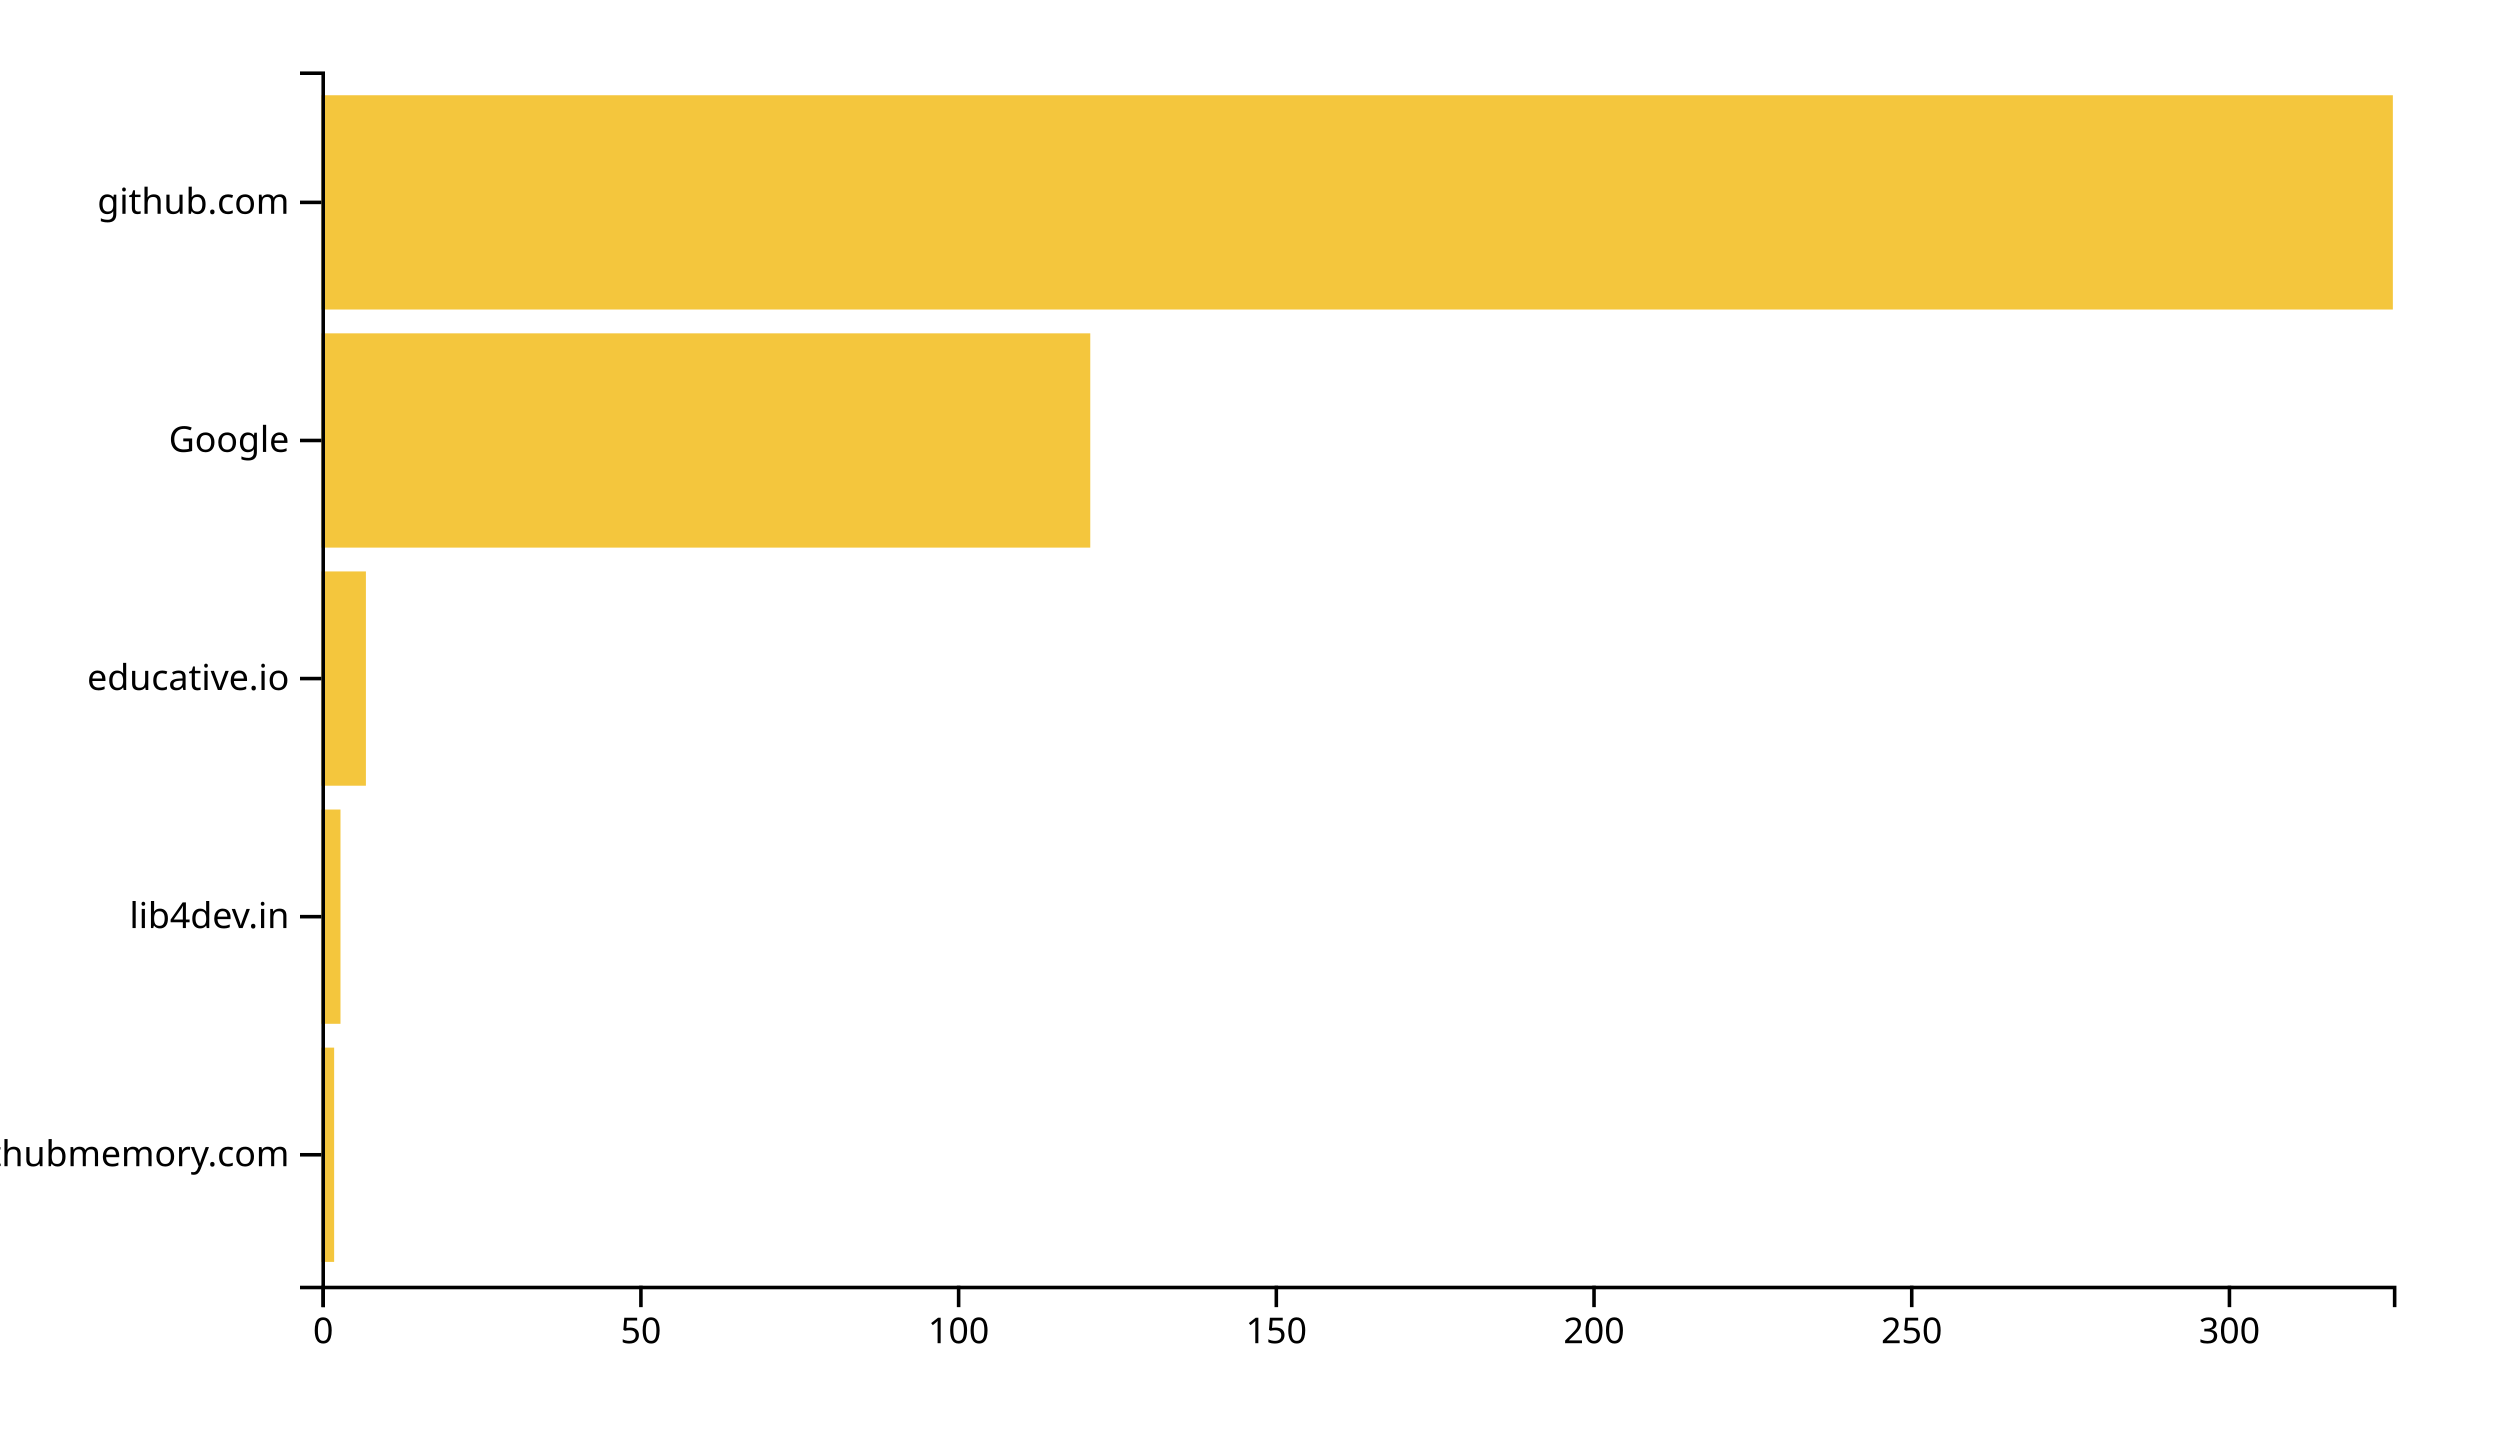
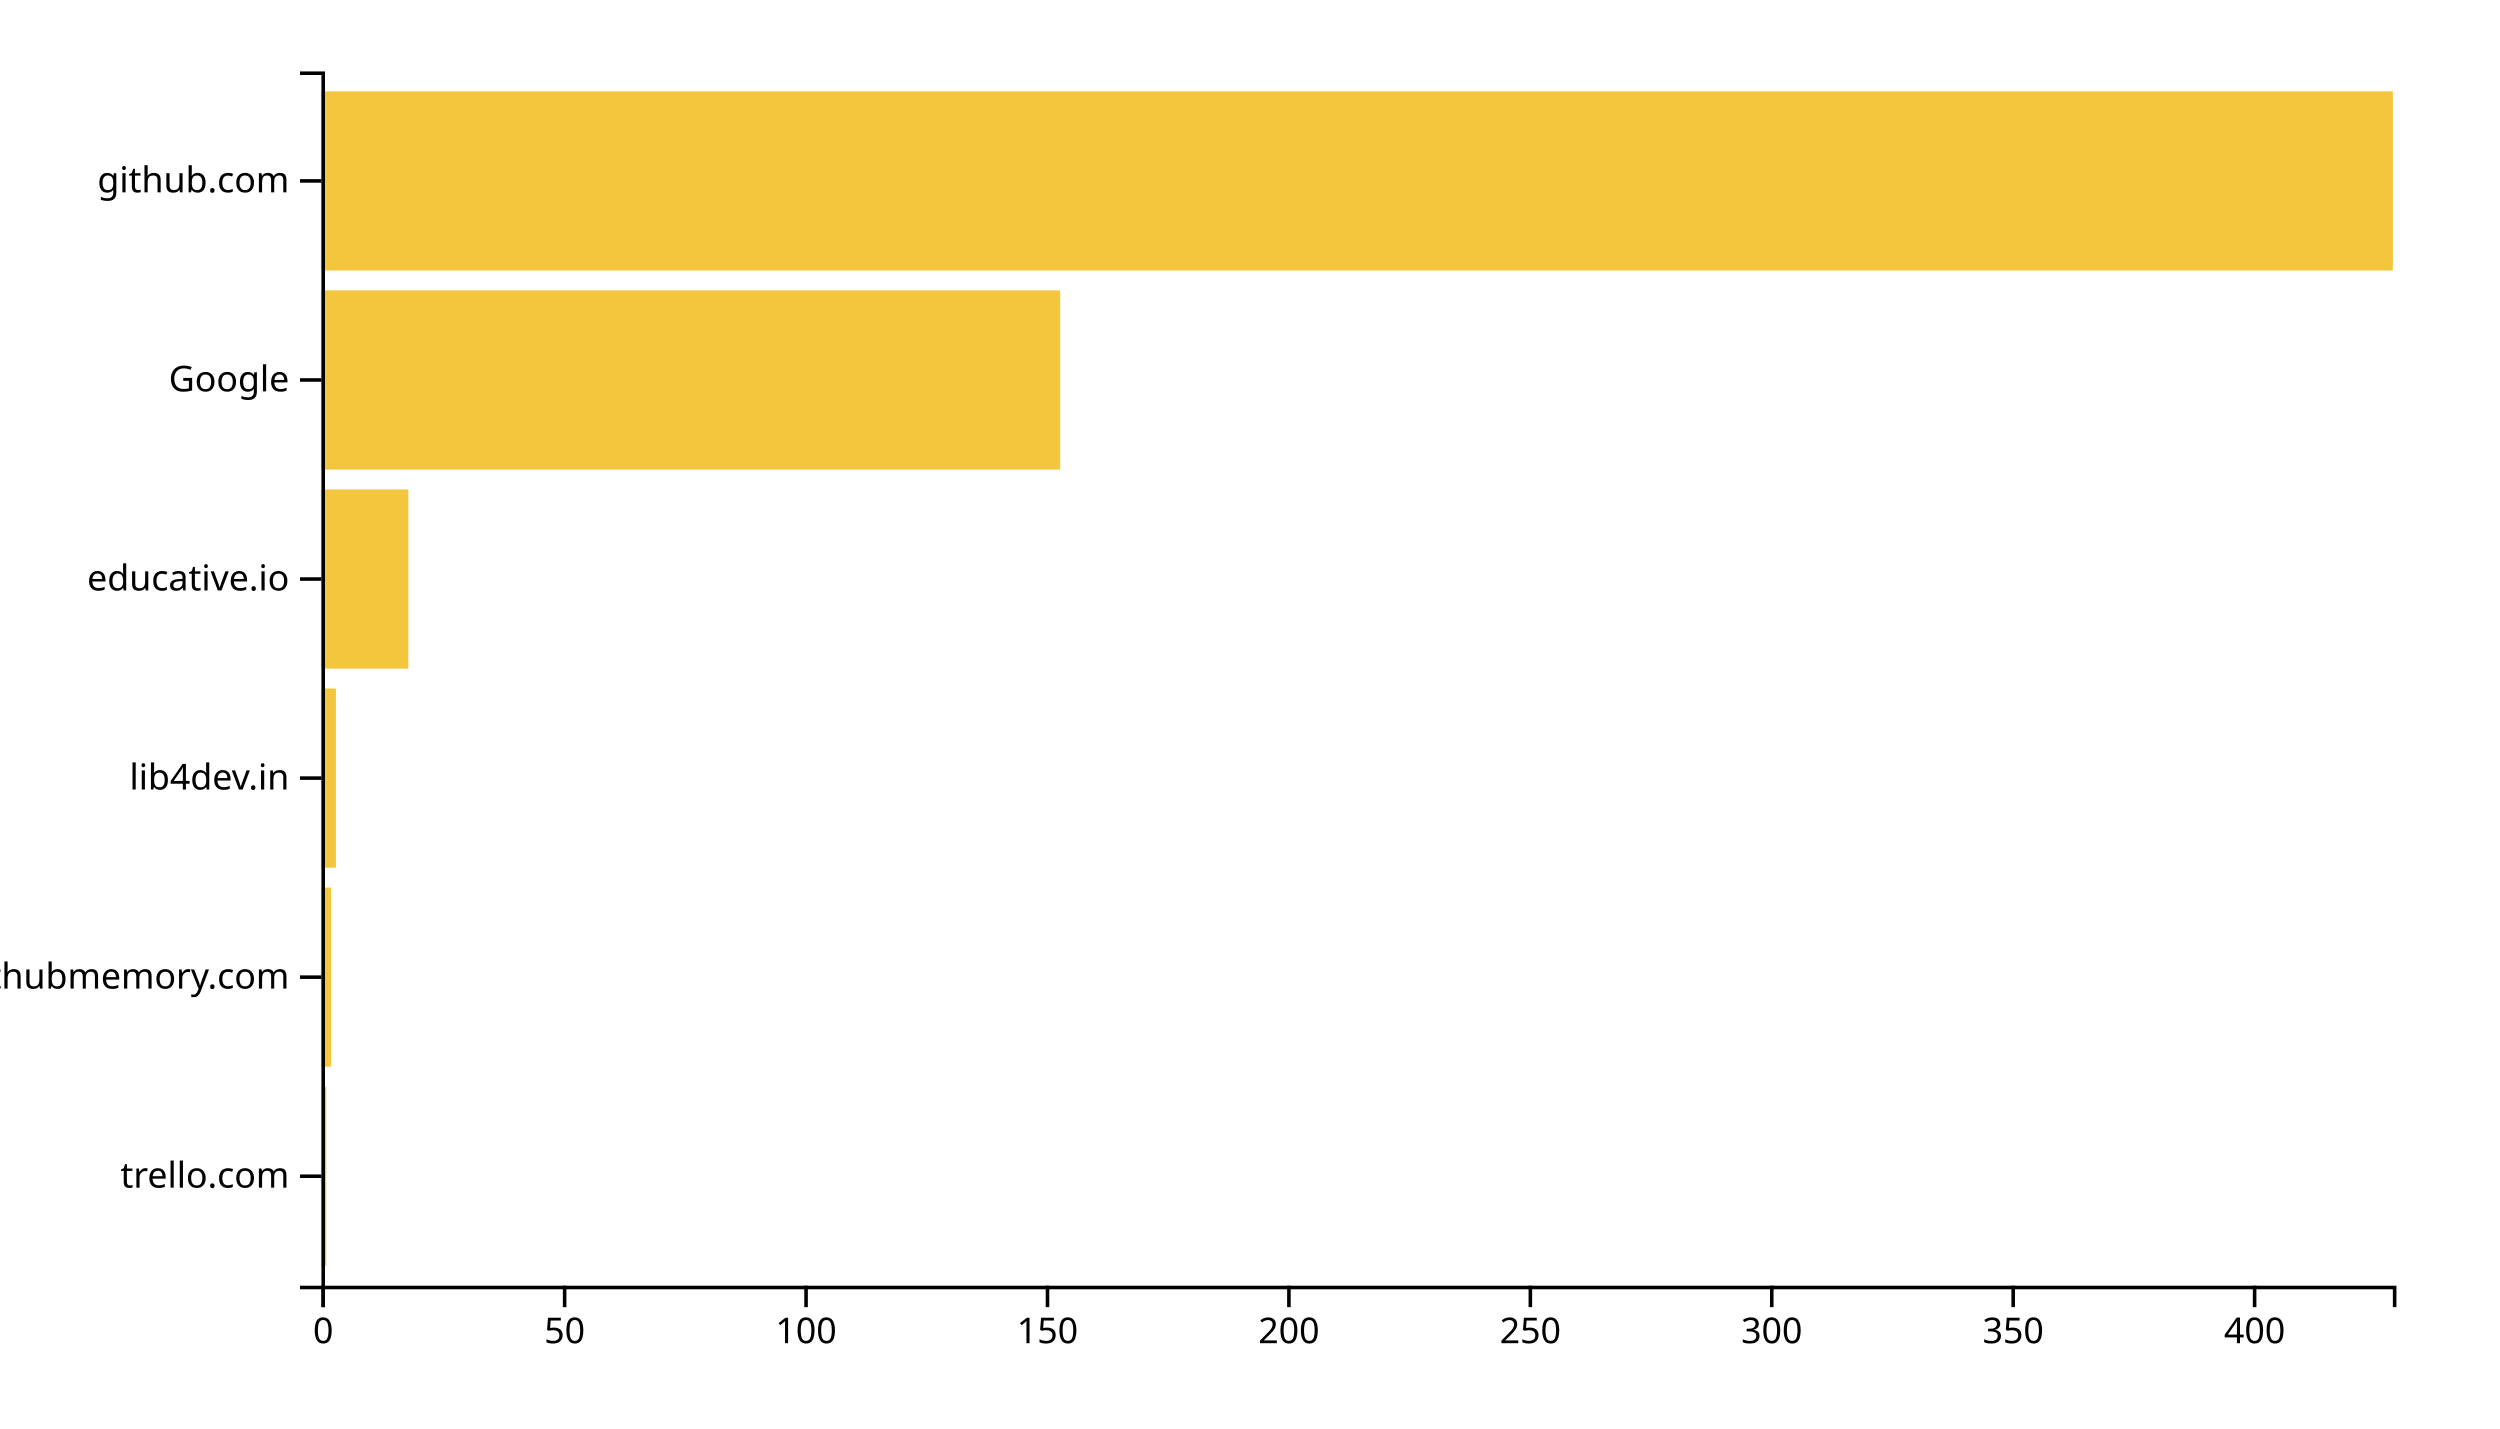
<svg xmlns="http://www.w3.org/2000/svg" width="700" height="400">
  <g transform="translate(90,20)">
-     <rect class="bar" width="3.558" y="273.333" height="60" style="fill: #f4c63d; text-anchor: end;" />
-     <rect class="bar" width="5.337" y="206.667" height="60" style="fill: #f4c63d; text-anchor: end;" />
-     <rect class="bar" width="12.454" y="140" height="60" style="fill: #f4c63d; text-anchor: end;" />
-     <rect class="bar" width="215.276" y="73.333" height="60" style="fill: #f4c63d; text-anchor: end;" />
-     <rect class="bar" width="580" y="6.667" height="60" style="fill: #f4c63d; text-anchor: end;" />
+     <rect class="bar" width="1.352" y="284.262" height="50.164" style="fill: #f4c63d; text-anchor: end;" />
+     <rect class="bar" width="2.704" y="228.525" height="50.164" style="fill: #f4c63d; text-anchor: end;" />
+     <rect class="bar" width="4.056" y="172.787" height="50.164" style="fill: #f4c63d; text-anchor: end;" />
+     <rect class="bar" width="24.336" y="117.049" height="50.164" style="fill: #f4c63d; text-anchor: end;" />
+     <rect class="bar" width="206.853" y="61.311" height="50.164" style="fill: #f4c63d; text-anchor: end;" />
+     <rect class="bar" width="580" y="5.574" height="50.164" style="fill: #f4c63d; text-anchor: end;" />
    <g transform="translate(0,340)" fill="none" font-size="10" font-family="sans-serif" text-anchor="middle">
      <path class="domain" stroke="currentColor" d="M0.5,6V0.5H580.5V6" />
      <g class="tick" opacity="1" transform="translate(0.5,0)">
        <line stroke="currentColor" y2="6" />
        <text fill="currentColor" y="9" dy="0.71em">0</text>
      </g>
-       <g class="tick" opacity="1" transform="translate(89.45706,0)">
+       <g class="tick" opacity="1" transform="translate(68.09907,0)">
        <line stroke="currentColor" y2="6" />
        <text fill="currentColor" y="9" dy="0.71em">50</text>
      </g>
-       <g class="tick" opacity="1" transform="translate(178.4141,0)">
+       <g class="tick" opacity="1" transform="translate(135.6981,0)">
        <line stroke="currentColor" y2="6" />
        <text fill="currentColor" y="9" dy="0.71em">100</text>
      </g>
-       <g class="tick" opacity="1" transform="translate(267.3712,0)">
+       <g class="tick" opacity="1" transform="translate(203.2972,0)">
        <line stroke="currentColor" y2="6" />
        <text fill="currentColor" y="9" dy="0.71em">150</text>
      </g>
-       <g class="tick" opacity="1" transform="translate(356.3282,0)">
+       <g class="tick" opacity="1" transform="translate(270.8963,0)">
        <line stroke="currentColor" y2="6" />
        <text fill="currentColor" y="9" dy="0.71em">200</text>
      </g>
-       <g class="tick" opacity="1" transform="translate(445.2853,0)">
+       <g class="tick" opacity="1" transform="translate(338.4953,0)">
        <line stroke="currentColor" y2="6" />
        <text fill="currentColor" y="9" dy="0.71em">250</text>
      </g>
-       <g class="tick" opacity="1" transform="translate(534.2423,0)">
+       <g class="tick" opacity="1" transform="translate(406.0944,0)">
        <line stroke="currentColor" y2="6" />
        <text fill="currentColor" y="9" dy="0.71em">300</text>
+       </g>
+       <g class="tick" opacity="1" transform="translate(473.6935,0)">
+         <line stroke="currentColor" y2="6" />
+         <text fill="currentColor" y="9" dy="0.71em">350</text>
+       </g>
+       <g class="tick" opacity="1" transform="translate(541.2925,0)">
+         <line stroke="currentColor" y2="6" />
+         <text fill="currentColor" y="9" dy="0.71em">400</text>
      </g>
    </g>
    <g fill="none" font-size="10" font-family="sans-serif" text-anchor="end">
      <path class="domain" stroke="currentColor" d="M-6,340.5H0.5V0.5H-6" />
-       <g class="tick" opacity="1" transform="translate(0,303.3333)">
+       <g class="tick" opacity="1" transform="translate(0,309.3443)">
+         <line stroke="currentColor" x2="-6" />
+         <text fill="currentColor" x="-9" dy="0.32em">trello.com</text>
+       </g>
+       <g class="tick" opacity="1" transform="translate(0,253.6066)">
        <line stroke="currentColor" x2="-6" />
        <text fill="currentColor" x="-9" dy="0.32em">githubmemory.com</text>
      </g>
-       <g class="tick" opacity="1" transform="translate(0,236.6667)">
+       <g class="tick" opacity="1" transform="translate(0,197.8689)">
        <line stroke="currentColor" x2="-6" />
        <text fill="currentColor" x="-9" dy="0.32em">lib4dev.in</text>
      </g>
-       <g class="tick" opacity="1" transform="translate(0,170)">
+       <g class="tick" opacity="1" transform="translate(0,142.1311)">
        <line stroke="currentColor" x2="-6" />
        <text fill="currentColor" x="-9" dy="0.32em">educative.io</text>
      </g>
-       <g class="tick" opacity="1" transform="translate(0,103.3333)">
+       <g class="tick" opacity="1" transform="translate(0,86.39344)">
        <line stroke="currentColor" x2="-6" />
        <text fill="currentColor" x="-9" dy="0.32em">Google</text>
      </g>
-       <g class="tick" opacity="1" transform="translate(0,36.66667)">
+       <g class="tick" opacity="1" transform="translate(0,30.65574)">
        <line stroke="currentColor" x2="-6" />
        <text fill="currentColor" x="-9" dy="0.32em">github.com</text>
      </g>
    </g>
  </g>
</svg>
